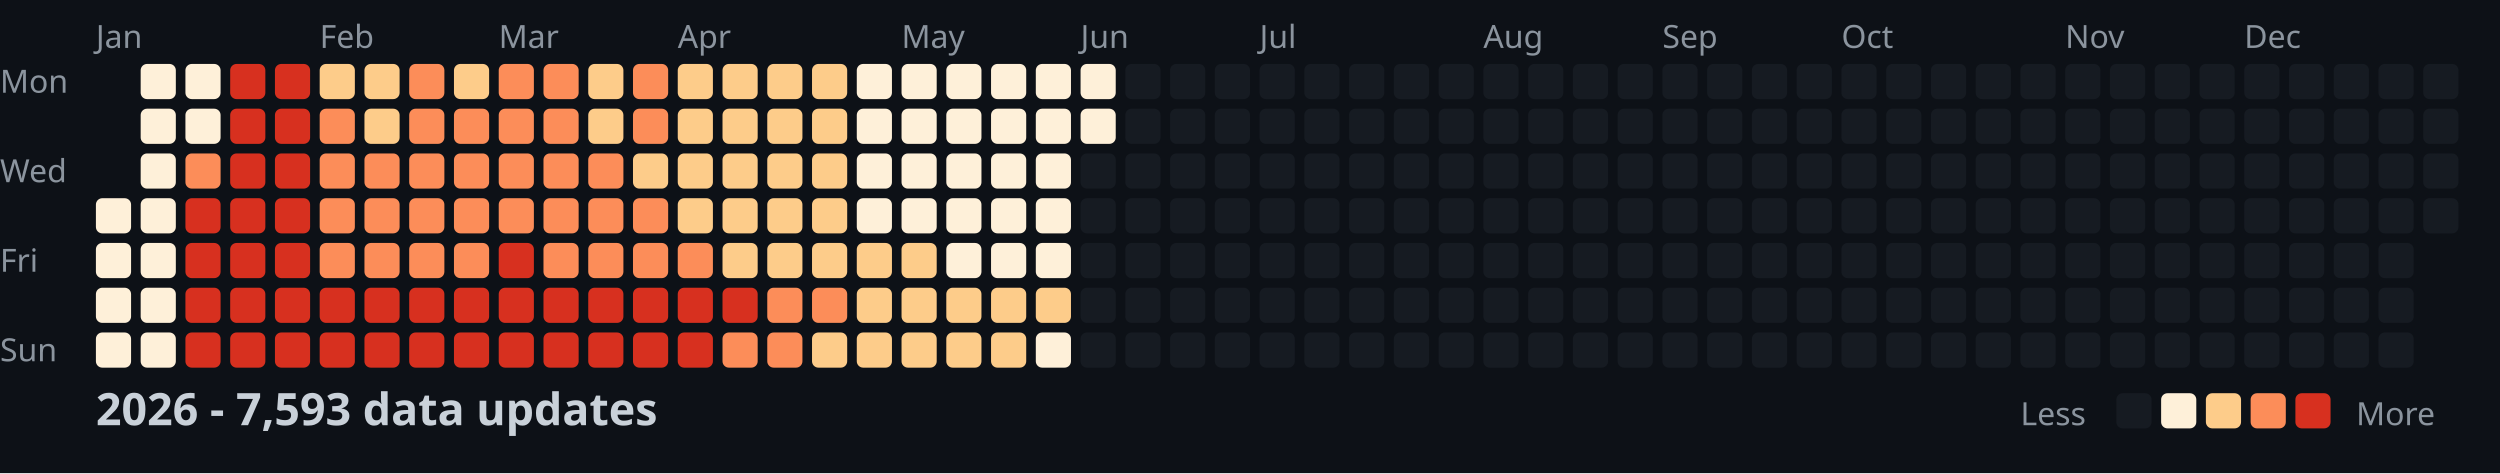
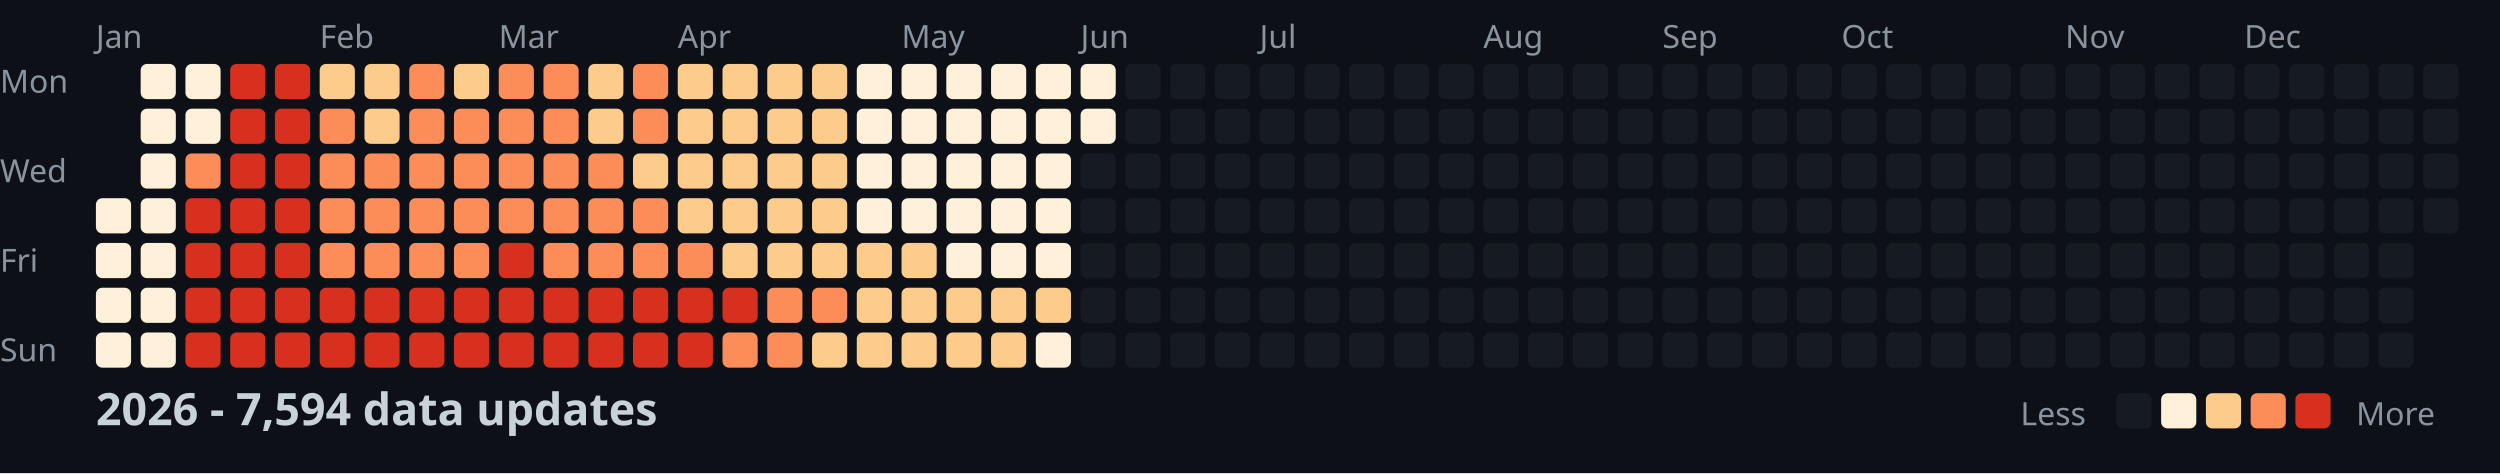
<svg xmlns="http://www.w3.org/2000/svg" width="782" height="148">
  <style>
    .month { font: 10px sans-serif; fill: #8b949e; }
    .day { font: 10px sans-serif; fill: #8b949e; }
    .title { font: bold 14px sans-serif; fill: #c9d1d9; }
    .legend { font: 10px sans-serif; fill: #8b949e; }
  </style>
  <rect width="100%" height="100%" fill="#0d1117" />
  <text x="0" y="29" class="day">Mon</text>
  <text x="0" y="57" class="day">Wed</text>
  <text x="0" y="85" class="day">Fri</text>
  <text x="0" y="113" class="day">Sun</text>
  <text x="30" y="15" class="month">Jan</text>
  <text x="100" y="15" class="month">Feb</text>
  <text x="156" y="15" class="month">Mar</text>
  <text x="212" y="15" class="month">Apr</text>
  <text x="282" y="15" class="month">May</text>
  <text x="338" y="15" class="month">Jun</text>
  <text x="394" y="15" class="month">Jul</text>
  <text x="464" y="15" class="month">Aug</text>
  <text x="520" y="15" class="month">Sep</text>
  <text x="576" y="15" class="month">Oct</text>
  <text x="646" y="15" class="month">Nov</text>
  <text x="702" y="15" class="month">Dec</text>
  <rect x="30" y="62" width="11" height="11" fill="#fef0d9" rx="2" />
  <rect x="30" y="76" width="11" height="11" fill="#fef0d9" rx="2" />
  <rect x="30" y="90" width="11" height="11" fill="#fef0d9" rx="2" />
  <rect x="30" y="104" width="11" height="11" fill="#fef0d9" rx="2" />
  <rect x="44" y="20" width="11" height="11" fill="#fef0d9" rx="2" />
  <rect x="44" y="34" width="11" height="11" fill="#fef0d9" rx="2" />
  <rect x="44" y="48" width="11" height="11" fill="#fef0d9" rx="2" />
  <rect x="44" y="62" width="11" height="11" fill="#fef0d9" rx="2" />
  <rect x="44" y="76" width="11" height="11" fill="#fef0d9" rx="2" />
  <rect x="44" y="90" width="11" height="11" fill="#fef0d9" rx="2" />
  <rect x="44" y="104" width="11" height="11" fill="#fef0d9" rx="2" />
  <rect x="58" y="20" width="11" height="11" fill="#fef0d9" rx="2" />
  <rect x="58" y="34" width="11" height="11" fill="#fef0d9" rx="2" />
  <rect x="58" y="48" width="11" height="11" fill="#fc8d59" rx="2" />
  <rect x="58" y="62" width="11" height="11" fill="#d7301f" rx="2" />
  <rect x="58" y="76" width="11" height="11" fill="#d7301f" rx="2" />
  <rect x="58" y="90" width="11" height="11" fill="#d7301f" rx="2" />
  <rect x="58" y="104" width="11" height="11" fill="#d7301f" rx="2" />
  <rect x="72" y="20" width="11" height="11" fill="#d7301f" rx="2" />
  <rect x="72" y="34" width="11" height="11" fill="#d7301f" rx="2" />
  <rect x="72" y="48" width="11" height="11" fill="#d7301f" rx="2" />
  <rect x="72" y="62" width="11" height="11" fill="#d7301f" rx="2" />
  <rect x="72" y="76" width="11" height="11" fill="#d7301f" rx="2" />
  <rect x="72" y="90" width="11" height="11" fill="#d7301f" rx="2" />
  <rect x="72" y="104" width="11" height="11" fill="#d7301f" rx="2" />
  <rect x="86" y="20" width="11" height="11" fill="#d7301f" rx="2" />
  <rect x="86" y="34" width="11" height="11" fill="#d7301f" rx="2" />
  <rect x="86" y="48" width="11" height="11" fill="#d7301f" rx="2" />
  <rect x="86" y="62" width="11" height="11" fill="#d7301f" rx="2" />
  <rect x="86" y="76" width="11" height="11" fill="#d7301f" rx="2" />
  <rect x="86" y="90" width="11" height="11" fill="#d7301f" rx="2" />
  <rect x="86" y="104" width="11" height="11" fill="#d7301f" rx="2" />
  <rect x="100" y="20" width="11" height="11" fill="#fdcc8a" rx="2" />
  <rect x="100" y="34" width="11" height="11" fill="#fc8d59" rx="2" />
  <rect x="100" y="48" width="11" height="11" fill="#fc8d59" rx="2" />
  <rect x="100" y="62" width="11" height="11" fill="#fc8d59" rx="2" />
  <rect x="100" y="76" width="11" height="11" fill="#fc8d59" rx="2" />
  <rect x="100" y="90" width="11" height="11" fill="#d7301f" rx="2" />
  <rect x="100" y="104" width="11" height="11" fill="#d7301f" rx="2" />
  <rect x="114" y="20" width="11" height="11" fill="#fdcc8a" rx="2" />
  <rect x="114" y="34" width="11" height="11" fill="#fdcc8a" rx="2" />
  <rect x="114" y="48" width="11" height="11" fill="#fc8d59" rx="2" />
  <rect x="114" y="62" width="11" height="11" fill="#fc8d59" rx="2" />
  <rect x="114" y="76" width="11" height="11" fill="#fc8d59" rx="2" />
  <rect x="114" y="90" width="11" height="11" fill="#d7301f" rx="2" />
  <rect x="114" y="104" width="11" height="11" fill="#d7301f" rx="2" />
  <rect x="128" y="20" width="11" height="11" fill="#fc8d59" rx="2" />
  <rect x="128" y="34" width="11" height="11" fill="#fc8d59" rx="2" />
  <rect x="128" y="48" width="11" height="11" fill="#fc8d59" rx="2" />
  <rect x="128" y="62" width="11" height="11" fill="#fc8d59" rx="2" />
  <rect x="128" y="76" width="11" height="11" fill="#fc8d59" rx="2" />
  <rect x="128" y="90" width="11" height="11" fill="#d7301f" rx="2" />
  <rect x="128" y="104" width="11" height="11" fill="#d7301f" rx="2" />
  <rect x="142" y="20" width="11" height="11" fill="#fdcc8a" rx="2" />
  <rect x="142" y="34" width="11" height="11" fill="#fc8d59" rx="2" />
  <rect x="142" y="48" width="11" height="11" fill="#fc8d59" rx="2" />
  <rect x="142" y="62" width="11" height="11" fill="#fc8d59" rx="2" />
  <rect x="142" y="76" width="11" height="11" fill="#fc8d59" rx="2" />
  <rect x="142" y="90" width="11" height="11" fill="#d7301f" rx="2" />
  <rect x="142" y="104" width="11" height="11" fill="#d7301f" rx="2" />
  <rect x="156" y="20" width="11" height="11" fill="#fc8d59" rx="2" />
  <rect x="156" y="34" width="11" height="11" fill="#fc8d59" rx="2" />
  <rect x="156" y="48" width="11" height="11" fill="#fc8d59" rx="2" />
  <rect x="156" y="62" width="11" height="11" fill="#fc8d59" rx="2" />
  <rect x="156" y="76" width="11" height="11" fill="#d7301f" rx="2" />
  <rect x="156" y="90" width="11" height="11" fill="#d7301f" rx="2" />
  <rect x="156" y="104" width="11" height="11" fill="#d7301f" rx="2" />
  <rect x="170" y="20" width="11" height="11" fill="#fc8d59" rx="2" />
  <rect x="170" y="34" width="11" height="11" fill="#fc8d59" rx="2" />
  <rect x="170" y="48" width="11" height="11" fill="#fc8d59" rx="2" />
  <rect x="170" y="62" width="11" height="11" fill="#fc8d59" rx="2" />
  <rect x="170" y="76" width="11" height="11" fill="#fc8d59" rx="2" />
  <rect x="170" y="90" width="11" height="11" fill="#d7301f" rx="2" />
  <rect x="170" y="104" width="11" height="11" fill="#d7301f" rx="2" />
  <rect x="184" y="20" width="11" height="11" fill="#fdcc8a" rx="2" />
  <rect x="184" y="34" width="11" height="11" fill="#fdcc8a" rx="2" />
  <rect x="184" y="48" width="11" height="11" fill="#fc8d59" rx="2" />
  <rect x="184" y="62" width="11" height="11" fill="#fc8d59" rx="2" />
  <rect x="184" y="76" width="11" height="11" fill="#fc8d59" rx="2" />
  <rect x="184" y="90" width="11" height="11" fill="#d7301f" rx="2" />
  <rect x="184" y="104" width="11" height="11" fill="#d7301f" rx="2" />
  <rect x="198" y="20" width="11" height="11" fill="#fc8d59" rx="2" />
  <rect x="198" y="34" width="11" height="11" fill="#fc8d59" rx="2" />
  <rect x="198" y="48" width="11" height="11" fill="#fdcc8a" rx="2" />
  <rect x="198" y="62" width="11" height="11" fill="#fc8d59" rx="2" />
  <rect x="198" y="76" width="11" height="11" fill="#fc8d59" rx="2" />
  <rect x="198" y="90" width="11" height="11" fill="#d7301f" rx="2" />
  <rect x="198" y="104" width="11" height="11" fill="#d7301f" rx="2" />
  <rect x="212" y="20" width="11" height="11" fill="#fdcc8a" rx="2" />
  <rect x="212" y="34" width="11" height="11" fill="#fdcc8a" rx="2" />
  <rect x="212" y="48" width="11" height="11" fill="#fdcc8a" rx="2" />
  <rect x="212" y="62" width="11" height="11" fill="#fdcc8a" rx="2" />
  <rect x="212" y="76" width="11" height="11" fill="#fc8d59" rx="2" />
  <rect x="212" y="90" width="11" height="11" fill="#d7301f" rx="2" />
  <rect x="212" y="104" width="11" height="11" fill="#d7301f" rx="2" />
  <rect x="226" y="20" width="11" height="11" fill="#fdcc8a" rx="2" />
  <rect x="226" y="34" width="11" height="11" fill="#fdcc8a" rx="2" />
  <rect x="226" y="48" width="11" height="11" fill="#fdcc8a" rx="2" />
  <rect x="226" y="62" width="11" height="11" fill="#fdcc8a" rx="2" />
  <rect x="226" y="76" width="11" height="11" fill="#fdcc8a" rx="2" />
  <rect x="226" y="90" width="11" height="11" fill="#d7301f" rx="2" />
  <rect x="226" y="104" width="11" height="11" fill="#fc8d59" rx="2" />
  <rect x="240" y="20" width="11" height="11" fill="#fdcc8a" rx="2" />
  <rect x="240" y="34" width="11" height="11" fill="#fdcc8a" rx="2" />
  <rect x="240" y="48" width="11" height="11" fill="#fdcc8a" rx="2" />
  <rect x="240" y="62" width="11" height="11" fill="#fdcc8a" rx="2" />
  <rect x="240" y="76" width="11" height="11" fill="#fdcc8a" rx="2" />
  <rect x="240" y="90" width="11" height="11" fill="#fc8d59" rx="2" />
  <rect x="240" y="104" width="11" height="11" fill="#fc8d59" rx="2" />
  <rect x="254" y="20" width="11" height="11" fill="#fdcc8a" rx="2" />
  <rect x="254" y="34" width="11" height="11" fill="#fdcc8a" rx="2" />
  <rect x="254" y="48" width="11" height="11" fill="#fdcc8a" rx="2" />
  <rect x="254" y="62" width="11" height="11" fill="#fdcc8a" rx="2" />
  <rect x="254" y="76" width="11" height="11" fill="#fdcc8a" rx="2" />
  <rect x="254" y="90" width="11" height="11" fill="#fc8d59" rx="2" />
  <rect x="254" y="104" width="11" height="11" fill="#fdcc8a" rx="2" />
  <rect x="268" y="20" width="11" height="11" fill="#fef0d9" rx="2" />
  <rect x="268" y="34" width="11" height="11" fill="#fef0d9" rx="2" />
  <rect x="268" y="48" width="11" height="11" fill="#fef0d9" rx="2" />
  <rect x="268" y="62" width="11" height="11" fill="#fef0d9" rx="2" />
  <rect x="268" y="76" width="11" height="11" fill="#fdcc8a" rx="2" />
  <rect x="268" y="90" width="11" height="11" fill="#fdcc8a" rx="2" />
  <rect x="268" y="104" width="11" height="11" fill="#fdcc8a" rx="2" />
  <rect x="282" y="20" width="11" height="11" fill="#fef0d9" rx="2" />
  <rect x="282" y="34" width="11" height="11" fill="#fef0d9" rx="2" />
  <rect x="282" y="48" width="11" height="11" fill="#fef0d9" rx="2" />
  <rect x="282" y="62" width="11" height="11" fill="#fef0d9" rx="2" />
  <rect x="282" y="76" width="11" height="11" fill="#fdcc8a" rx="2" />
  <rect x="282" y="90" width="11" height="11" fill="#fdcc8a" rx="2" />
  <rect x="282" y="104" width="11" height="11" fill="#fdcc8a" rx="2" />
  <rect x="296" y="20" width="11" height="11" fill="#fef0d9" rx="2" />
  <rect x="296" y="34" width="11" height="11" fill="#fef0d9" rx="2" />
  <rect x="296" y="48" width="11" height="11" fill="#fef0d9" rx="2" />
  <rect x="296" y="62" width="11" height="11" fill="#fef0d9" rx="2" />
  <rect x="296" y="76" width="11" height="11" fill="#fef0d9" rx="2" />
  <rect x="296" y="90" width="11" height="11" fill="#fdcc8a" rx="2" />
  <rect x="296" y="104" width="11" height="11" fill="#fdcc8a" rx="2" />
  <rect x="310" y="20" width="11" height="11" fill="#fef0d9" rx="2" />
  <rect x="310" y="34" width="11" height="11" fill="#fef0d9" rx="2" />
  <rect x="310" y="48" width="11" height="11" fill="#fef0d9" rx="2" />
  <rect x="310" y="62" width="11" height="11" fill="#fef0d9" rx="2" />
  <rect x="310" y="76" width="11" height="11" fill="#fef0d9" rx="2" />
  <rect x="310" y="90" width="11" height="11" fill="#fdcc8a" rx="2" />
  <rect x="310" y="104" width="11" height="11" fill="#fdcc8a" rx="2" />
  <rect x="324" y="20" width="11" height="11" fill="#fef0d9" rx="2" />
  <rect x="324" y="34" width="11" height="11" fill="#fef0d9" rx="2" />
  <rect x="324" y="48" width="11" height="11" fill="#fef0d9" rx="2" />
  <rect x="324" y="62" width="11" height="11" fill="#fef0d9" rx="2" />
  <rect x="324" y="76" width="11" height="11" fill="#fef0d9" rx="2" />
  <rect x="324" y="90" width="11" height="11" fill="#fdcc8a" rx="2" />
  <rect x="324" y="104" width="11" height="11" fill="#fef0d9" rx="2" />
  <rect x="338" y="20" width="11" height="11" fill="#fef0d9" rx="2" />
  <rect x="338" y="34" width="11" height="11" fill="#fef0d9" rx="2" />
  <rect x="338" y="48" width="11" height="11" fill="#161b22" rx="2" />
  <rect x="338" y="62" width="11" height="11" fill="#161b22" rx="2" />
  <rect x="338" y="76" width="11" height="11" fill="#161b22" rx="2" />
  <rect x="338" y="90" width="11" height="11" fill="#161b22" rx="2" />
  <rect x="338" y="104" width="11" height="11" fill="#161b22" rx="2" />
  <rect x="352" y="20" width="11" height="11" fill="#161b22" rx="2" />
  <rect x="352" y="34" width="11" height="11" fill="#161b22" rx="2" />
  <rect x="352" y="48" width="11" height="11" fill="#161b22" rx="2" />
  <rect x="352" y="62" width="11" height="11" fill="#161b22" rx="2" />
  <rect x="352" y="76" width="11" height="11" fill="#161b22" rx="2" />
  <rect x="352" y="90" width="11" height="11" fill="#161b22" rx="2" />
  <rect x="352" y="104" width="11" height="11" fill="#161b22" rx="2" />
  <rect x="366" y="20" width="11" height="11" fill="#161b22" rx="2" />
  <rect x="366" y="34" width="11" height="11" fill="#161b22" rx="2" />
  <rect x="366" y="48" width="11" height="11" fill="#161b22" rx="2" />
  <rect x="366" y="62" width="11" height="11" fill="#161b22" rx="2" />
  <rect x="366" y="76" width="11" height="11" fill="#161b22" rx="2" />
  <rect x="366" y="90" width="11" height="11" fill="#161b22" rx="2" />
  <rect x="366" y="104" width="11" height="11" fill="#161b22" rx="2" />
  <rect x="380" y="20" width="11" height="11" fill="#161b22" rx="2" />
  <rect x="380" y="34" width="11" height="11" fill="#161b22" rx="2" />
  <rect x="380" y="48" width="11" height="11" fill="#161b22" rx="2" />
  <rect x="380" y="62" width="11" height="11" fill="#161b22" rx="2" />
  <rect x="380" y="76" width="11" height="11" fill="#161b22" rx="2" />
  <rect x="380" y="90" width="11" height="11" fill="#161b22" rx="2" />
  <rect x="380" y="104" width="11" height="11" fill="#161b22" rx="2" />
  <rect x="394" y="20" width="11" height="11" fill="#161b22" rx="2" />
  <rect x="394" y="34" width="11" height="11" fill="#161b22" rx="2" />
  <rect x="394" y="48" width="11" height="11" fill="#161b22" rx="2" />
  <rect x="394" y="62" width="11" height="11" fill="#161b22" rx="2" />
  <rect x="394" y="76" width="11" height="11" fill="#161b22" rx="2" />
  <rect x="394" y="90" width="11" height="11" fill="#161b22" rx="2" />
  <rect x="394" y="104" width="11" height="11" fill="#161b22" rx="2" />
  <rect x="408" y="20" width="11" height="11" fill="#161b22" rx="2" />
  <rect x="408" y="34" width="11" height="11" fill="#161b22" rx="2" />
  <rect x="408" y="48" width="11" height="11" fill="#161b22" rx="2" />
  <rect x="408" y="62" width="11" height="11" fill="#161b22" rx="2" />
  <rect x="408" y="76" width="11" height="11" fill="#161b22" rx="2" />
  <rect x="408" y="90" width="11" height="11" fill="#161b22" rx="2" />
  <rect x="408" y="104" width="11" height="11" fill="#161b22" rx="2" />
  <rect x="422" y="20" width="11" height="11" fill="#161b22" rx="2" />
  <rect x="422" y="34" width="11" height="11" fill="#161b22" rx="2" />
  <rect x="422" y="48" width="11" height="11" fill="#161b22" rx="2" />
  <rect x="422" y="62" width="11" height="11" fill="#161b22" rx="2" />
  <rect x="422" y="76" width="11" height="11" fill="#161b22" rx="2" />
  <rect x="422" y="90" width="11" height="11" fill="#161b22" rx="2" />
  <rect x="422" y="104" width="11" height="11" fill="#161b22" rx="2" />
  <rect x="436" y="20" width="11" height="11" fill="#161b22" rx="2" />
  <rect x="436" y="34" width="11" height="11" fill="#161b22" rx="2" />
  <rect x="436" y="48" width="11" height="11" fill="#161b22" rx="2" />
  <rect x="436" y="62" width="11" height="11" fill="#161b22" rx="2" />
  <rect x="436" y="76" width="11" height="11" fill="#161b22" rx="2" />
  <rect x="436" y="90" width="11" height="11" fill="#161b22" rx="2" />
  <rect x="436" y="104" width="11" height="11" fill="#161b22" rx="2" />
  <rect x="450" y="20" width="11" height="11" fill="#161b22" rx="2" />
  <rect x="450" y="34" width="11" height="11" fill="#161b22" rx="2" />
  <rect x="450" y="48" width="11" height="11" fill="#161b22" rx="2" />
  <rect x="450" y="62" width="11" height="11" fill="#161b22" rx="2" />
  <rect x="450" y="76" width="11" height="11" fill="#161b22" rx="2" />
  <rect x="450" y="90" width="11" height="11" fill="#161b22" rx="2" />
  <rect x="450" y="104" width="11" height="11" fill="#161b22" rx="2" />
  <rect x="464" y="20" width="11" height="11" fill="#161b22" rx="2" />
  <rect x="464" y="34" width="11" height="11" fill="#161b22" rx="2" />
  <rect x="464" y="48" width="11" height="11" fill="#161b22" rx="2" />
  <rect x="464" y="62" width="11" height="11" fill="#161b22" rx="2" />
  <rect x="464" y="76" width="11" height="11" fill="#161b22" rx="2" />
  <rect x="464" y="90" width="11" height="11" fill="#161b22" rx="2" />
  <rect x="464" y="104" width="11" height="11" fill="#161b22" rx="2" />
  <rect x="478" y="20" width="11" height="11" fill="#161b22" rx="2" />
  <rect x="478" y="34" width="11" height="11" fill="#161b22" rx="2" />
  <rect x="478" y="48" width="11" height="11" fill="#161b22" rx="2" />
  <rect x="478" y="62" width="11" height="11" fill="#161b22" rx="2" />
  <rect x="478" y="76" width="11" height="11" fill="#161b22" rx="2" />
  <rect x="478" y="90" width="11" height="11" fill="#161b22" rx="2" />
  <rect x="478" y="104" width="11" height="11" fill="#161b22" rx="2" />
  <rect x="492" y="20" width="11" height="11" fill="#161b22" rx="2" />
  <rect x="492" y="34" width="11" height="11" fill="#161b22" rx="2" />
  <rect x="492" y="48" width="11" height="11" fill="#161b22" rx="2" />
  <rect x="492" y="62" width="11" height="11" fill="#161b22" rx="2" />
  <rect x="492" y="76" width="11" height="11" fill="#161b22" rx="2" />
  <rect x="492" y="90" width="11" height="11" fill="#161b22" rx="2" />
  <rect x="492" y="104" width="11" height="11" fill="#161b22" rx="2" />
  <rect x="506" y="20" width="11" height="11" fill="#161b22" rx="2" />
  <rect x="506" y="34" width="11" height="11" fill="#161b22" rx="2" />
  <rect x="506" y="48" width="11" height="11" fill="#161b22" rx="2" />
  <rect x="506" y="62" width="11" height="11" fill="#161b22" rx="2" />
  <rect x="506" y="76" width="11" height="11" fill="#161b22" rx="2" />
  <rect x="506" y="90" width="11" height="11" fill="#161b22" rx="2" />
  <rect x="506" y="104" width="11" height="11" fill="#161b22" rx="2" />
  <rect x="520" y="20" width="11" height="11" fill="#161b22" rx="2" />
  <rect x="520" y="34" width="11" height="11" fill="#161b22" rx="2" />
  <rect x="520" y="48" width="11" height="11" fill="#161b22" rx="2" />
  <rect x="520" y="62" width="11" height="11" fill="#161b22" rx="2" />
  <rect x="520" y="76" width="11" height="11" fill="#161b22" rx="2" />
  <rect x="520" y="90" width="11" height="11" fill="#161b22" rx="2" />
  <rect x="520" y="104" width="11" height="11" fill="#161b22" rx="2" />
  <rect x="534" y="20" width="11" height="11" fill="#161b22" rx="2" />
  <rect x="534" y="34" width="11" height="11" fill="#161b22" rx="2" />
  <rect x="534" y="48" width="11" height="11" fill="#161b22" rx="2" />
  <rect x="534" y="62" width="11" height="11" fill="#161b22" rx="2" />
  <rect x="534" y="76" width="11" height="11" fill="#161b22" rx="2" />
  <rect x="534" y="90" width="11" height="11" fill="#161b22" rx="2" />
  <rect x="534" y="104" width="11" height="11" fill="#161b22" rx="2" />
  <rect x="548" y="20" width="11" height="11" fill="#161b22" rx="2" />
  <rect x="548" y="34" width="11" height="11" fill="#161b22" rx="2" />
  <rect x="548" y="48" width="11" height="11" fill="#161b22" rx="2" />
  <rect x="548" y="62" width="11" height="11" fill="#161b22" rx="2" />
  <rect x="548" y="76" width="11" height="11" fill="#161b22" rx="2" />
  <rect x="548" y="90" width="11" height="11" fill="#161b22" rx="2" />
  <rect x="548" y="104" width="11" height="11" fill="#161b22" rx="2" />
  <rect x="562" y="20" width="11" height="11" fill="#161b22" rx="2" />
  <rect x="562" y="34" width="11" height="11" fill="#161b22" rx="2" />
  <rect x="562" y="48" width="11" height="11" fill="#161b22" rx="2" />
  <rect x="562" y="62" width="11" height="11" fill="#161b22" rx="2" />
  <rect x="562" y="76" width="11" height="11" fill="#161b22" rx="2" />
  <rect x="562" y="90" width="11" height="11" fill="#161b22" rx="2" />
  <rect x="562" y="104" width="11" height="11" fill="#161b22" rx="2" />
  <rect x="576" y="20" width="11" height="11" fill="#161b22" rx="2" />
  <rect x="576" y="34" width="11" height="11" fill="#161b22" rx="2" />
  <rect x="576" y="48" width="11" height="11" fill="#161b22" rx="2" />
  <rect x="576" y="62" width="11" height="11" fill="#161b22" rx="2" />
  <rect x="576" y="76" width="11" height="11" fill="#161b22" rx="2" />
  <rect x="576" y="90" width="11" height="11" fill="#161b22" rx="2" />
  <rect x="576" y="104" width="11" height="11" fill="#161b22" rx="2" />
  <rect x="590" y="20" width="11" height="11" fill="#161b22" rx="2" />
  <rect x="590" y="34" width="11" height="11" fill="#161b22" rx="2" />
  <rect x="590" y="48" width="11" height="11" fill="#161b22" rx="2" />
  <rect x="590" y="62" width="11" height="11" fill="#161b22" rx="2" />
  <rect x="590" y="76" width="11" height="11" fill="#161b22" rx="2" />
  <rect x="590" y="90" width="11" height="11" fill="#161b22" rx="2" />
  <rect x="590" y="104" width="11" height="11" fill="#161b22" rx="2" />
  <rect x="604" y="20" width="11" height="11" fill="#161b22" rx="2" />
  <rect x="604" y="34" width="11" height="11" fill="#161b22" rx="2" />
  <rect x="604" y="48" width="11" height="11" fill="#161b22" rx="2" />
  <rect x="604" y="62" width="11" height="11" fill="#161b22" rx="2" />
  <rect x="604" y="76" width="11" height="11" fill="#161b22" rx="2" />
  <rect x="604" y="90" width="11" height="11" fill="#161b22" rx="2" />
  <rect x="604" y="104" width="11" height="11" fill="#161b22" rx="2" />
  <rect x="618" y="20" width="11" height="11" fill="#161b22" rx="2" />
  <rect x="618" y="34" width="11" height="11" fill="#161b22" rx="2" />
  <rect x="618" y="48" width="11" height="11" fill="#161b22" rx="2" />
  <rect x="618" y="62" width="11" height="11" fill="#161b22" rx="2" />
  <rect x="618" y="76" width="11" height="11" fill="#161b22" rx="2" />
  <rect x="618" y="90" width="11" height="11" fill="#161b22" rx="2" />
  <rect x="618" y="104" width="11" height="11" fill="#161b22" rx="2" />
  <rect x="632" y="20" width="11" height="11" fill="#161b22" rx="2" />
  <rect x="632" y="34" width="11" height="11" fill="#161b22" rx="2" />
  <rect x="632" y="48" width="11" height="11" fill="#161b22" rx="2" />
  <rect x="632" y="62" width="11" height="11" fill="#161b22" rx="2" />
  <rect x="632" y="76" width="11" height="11" fill="#161b22" rx="2" />
  <rect x="632" y="90" width="11" height="11" fill="#161b22" rx="2" />
  <rect x="632" y="104" width="11" height="11" fill="#161b22" rx="2" />
  <rect x="646" y="20" width="11" height="11" fill="#161b22" rx="2" />
  <rect x="646" y="34" width="11" height="11" fill="#161b22" rx="2" />
  <rect x="646" y="48" width="11" height="11" fill="#161b22" rx="2" />
  <rect x="646" y="62" width="11" height="11" fill="#161b22" rx="2" />
  <rect x="646" y="76" width="11" height="11" fill="#161b22" rx="2" />
  <rect x="646" y="90" width="11" height="11" fill="#161b22" rx="2" />
  <rect x="646" y="104" width="11" height="11" fill="#161b22" rx="2" />
  <rect x="660" y="20" width="11" height="11" fill="#161b22" rx="2" />
  <rect x="660" y="34" width="11" height="11" fill="#161b22" rx="2" />
  <rect x="660" y="48" width="11" height="11" fill="#161b22" rx="2" />
  <rect x="660" y="62" width="11" height="11" fill="#161b22" rx="2" />
  <rect x="660" y="76" width="11" height="11" fill="#161b22" rx="2" />
  <rect x="660" y="90" width="11" height="11" fill="#161b22" rx="2" />
  <rect x="660" y="104" width="11" height="11" fill="#161b22" rx="2" />
  <rect x="674" y="20" width="11" height="11" fill="#161b22" rx="2" />
  <rect x="674" y="34" width="11" height="11" fill="#161b22" rx="2" />
  <rect x="674" y="48" width="11" height="11" fill="#161b22" rx="2" />
  <rect x="674" y="62" width="11" height="11" fill="#161b22" rx="2" />
  <rect x="674" y="76" width="11" height="11" fill="#161b22" rx="2" />
  <rect x="674" y="90" width="11" height="11" fill="#161b22" rx="2" />
  <rect x="674" y="104" width="11" height="11" fill="#161b22" rx="2" />
  <rect x="688" y="20" width="11" height="11" fill="#161b22" rx="2" />
  <rect x="688" y="34" width="11" height="11" fill="#161b22" rx="2" />
  <rect x="688" y="48" width="11" height="11" fill="#161b22" rx="2" />
  <rect x="688" y="62" width="11" height="11" fill="#161b22" rx="2" />
  <rect x="688" y="76" width="11" height="11" fill="#161b22" rx="2" />
  <rect x="688" y="90" width="11" height="11" fill="#161b22" rx="2" />
  <rect x="688" y="104" width="11" height="11" fill="#161b22" rx="2" />
  <rect x="702" y="20" width="11" height="11" fill="#161b22" rx="2" />
  <rect x="702" y="34" width="11" height="11" fill="#161b22" rx="2" />
  <rect x="702" y="48" width="11" height="11" fill="#161b22" rx="2" />
  <rect x="702" y="62" width="11" height="11" fill="#161b22" rx="2" />
  <rect x="702" y="76" width="11" height="11" fill="#161b22" rx="2" />
  <rect x="702" y="90" width="11" height="11" fill="#161b22" rx="2" />
  <rect x="702" y="104" width="11" height="11" fill="#161b22" rx="2" />
  <rect x="716" y="20" width="11" height="11" fill="#161b22" rx="2" />
  <rect x="716" y="34" width="11" height="11" fill="#161b22" rx="2" />
  <rect x="716" y="48" width="11" height="11" fill="#161b22" rx="2" />
  <rect x="716" y="62" width="11" height="11" fill="#161b22" rx="2" />
  <rect x="716" y="76" width="11" height="11" fill="#161b22" rx="2" />
  <rect x="716" y="90" width="11" height="11" fill="#161b22" rx="2" />
  <rect x="716" y="104" width="11" height="11" fill="#161b22" rx="2" />
  <rect x="730" y="20" width="11" height="11" fill="#161b22" rx="2" />
  <rect x="730" y="34" width="11" height="11" fill="#161b22" rx="2" />
  <rect x="730" y="48" width="11" height="11" fill="#161b22" rx="2" />
  <rect x="730" y="62" width="11" height="11" fill="#161b22" rx="2" />
  <rect x="730" y="76" width="11" height="11" fill="#161b22" rx="2" />
  <rect x="730" y="90" width="11" height="11" fill="#161b22" rx="2" />
  <rect x="730" y="104" width="11" height="11" fill="#161b22" rx="2" />
  <rect x="744" y="20" width="11" height="11" fill="#161b22" rx="2" />
  <rect x="744" y="34" width="11" height="11" fill="#161b22" rx="2" />
  <rect x="744" y="48" width="11" height="11" fill="#161b22" rx="2" />
  <rect x="744" y="62" width="11" height="11" fill="#161b22" rx="2" />
  <rect x="744" y="76" width="11" height="11" fill="#161b22" rx="2" />
  <rect x="744" y="90" width="11" height="11" fill="#161b22" rx="2" />
  <rect x="744" y="104" width="11" height="11" fill="#161b22" rx="2" />
  <rect x="758" y="20" width="11" height="11" fill="#161b22" rx="2" />
  <rect x="758" y="34" width="11" height="11" fill="#161b22" rx="2" />
  <rect x="758" y="48" width="11" height="11" fill="#161b22" rx="2" />
  <rect x="758" y="62" width="11" height="11" fill="#161b22" rx="2" />
-   <text x="30" y="133" class="title">2026 - 7,593 data updates</text>
+   <text x="30" y="133" class="title">2026 - 7,594 data updates</text>
  <text x="632" y="133" class="legend">Less</text>
  <rect x="662" y="123" width="11" height="11" fill="#161b22" rx="2" />
  <rect x="676" y="123" width="11" height="11" fill="#fef0d9" rx="2" />
  <rect x="690" y="123" width="11" height="11" fill="#fdcc8a" rx="2" />
  <rect x="704" y="123" width="11" height="11" fill="#fc8d59" rx="2" />
  <rect x="718" y="123" width="11" height="11" fill="#d7301f" rx="2" />
  <text x="737" y="133" class="legend">More</text>
</svg>
